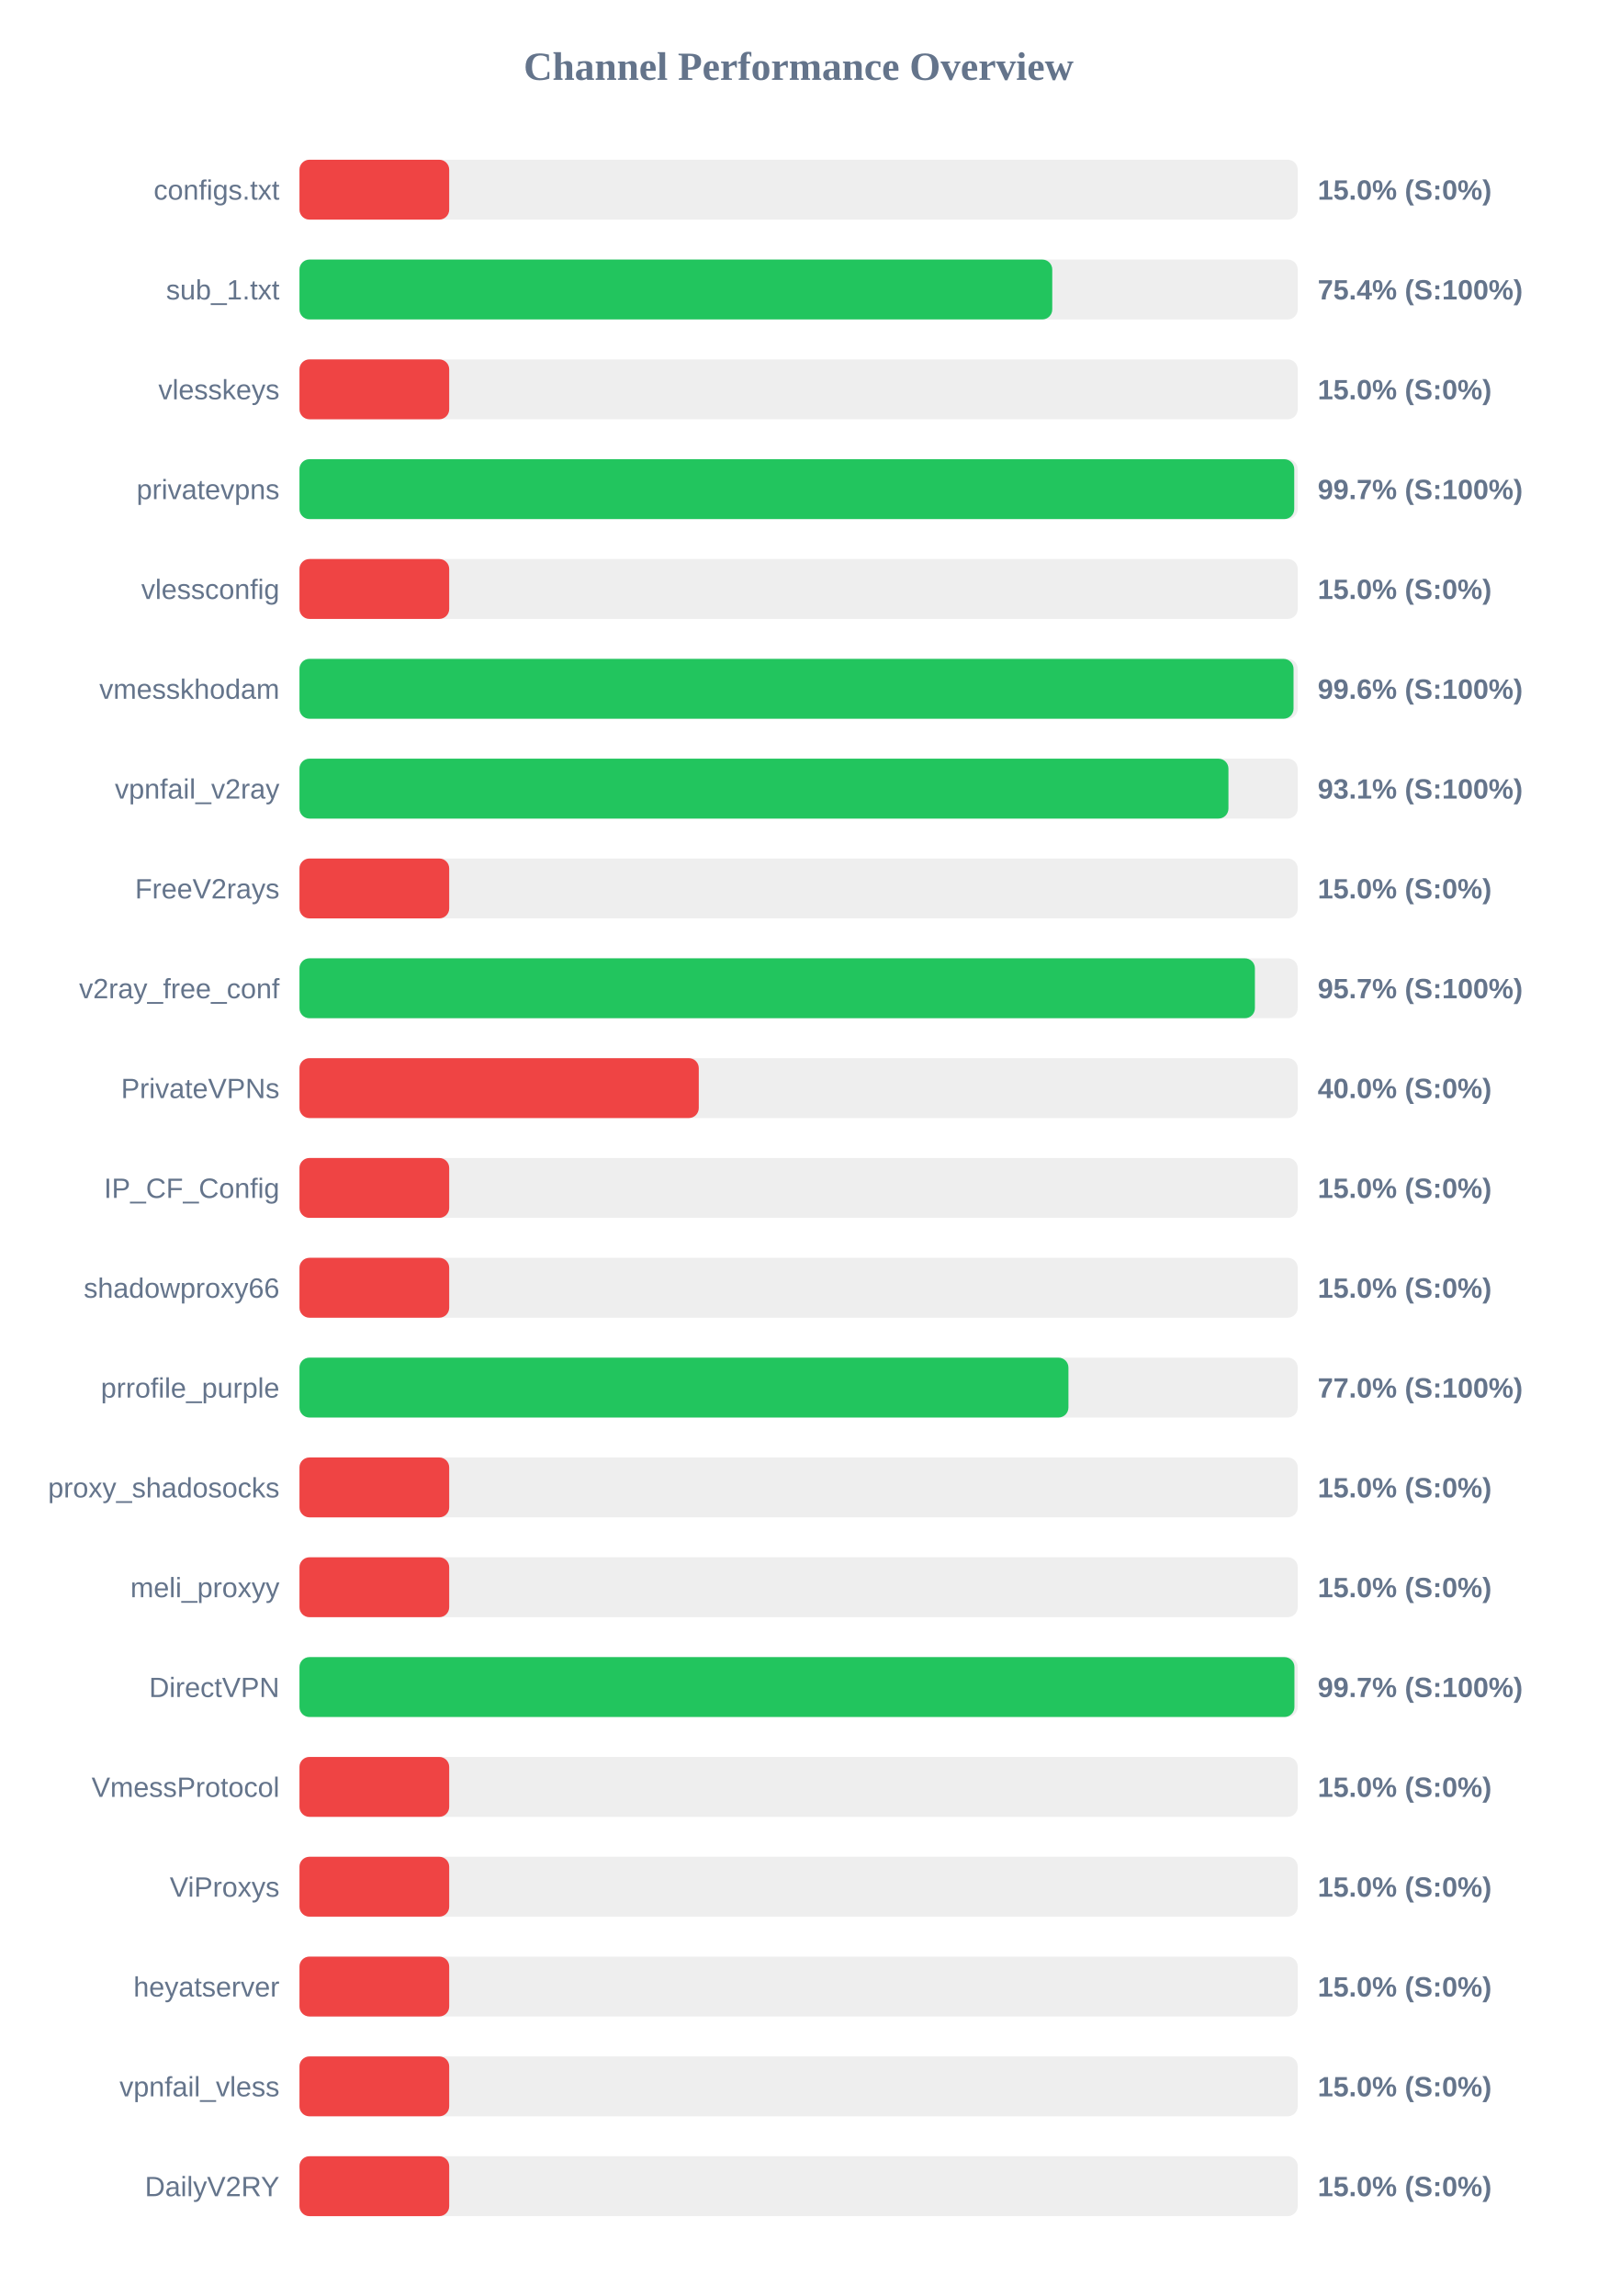
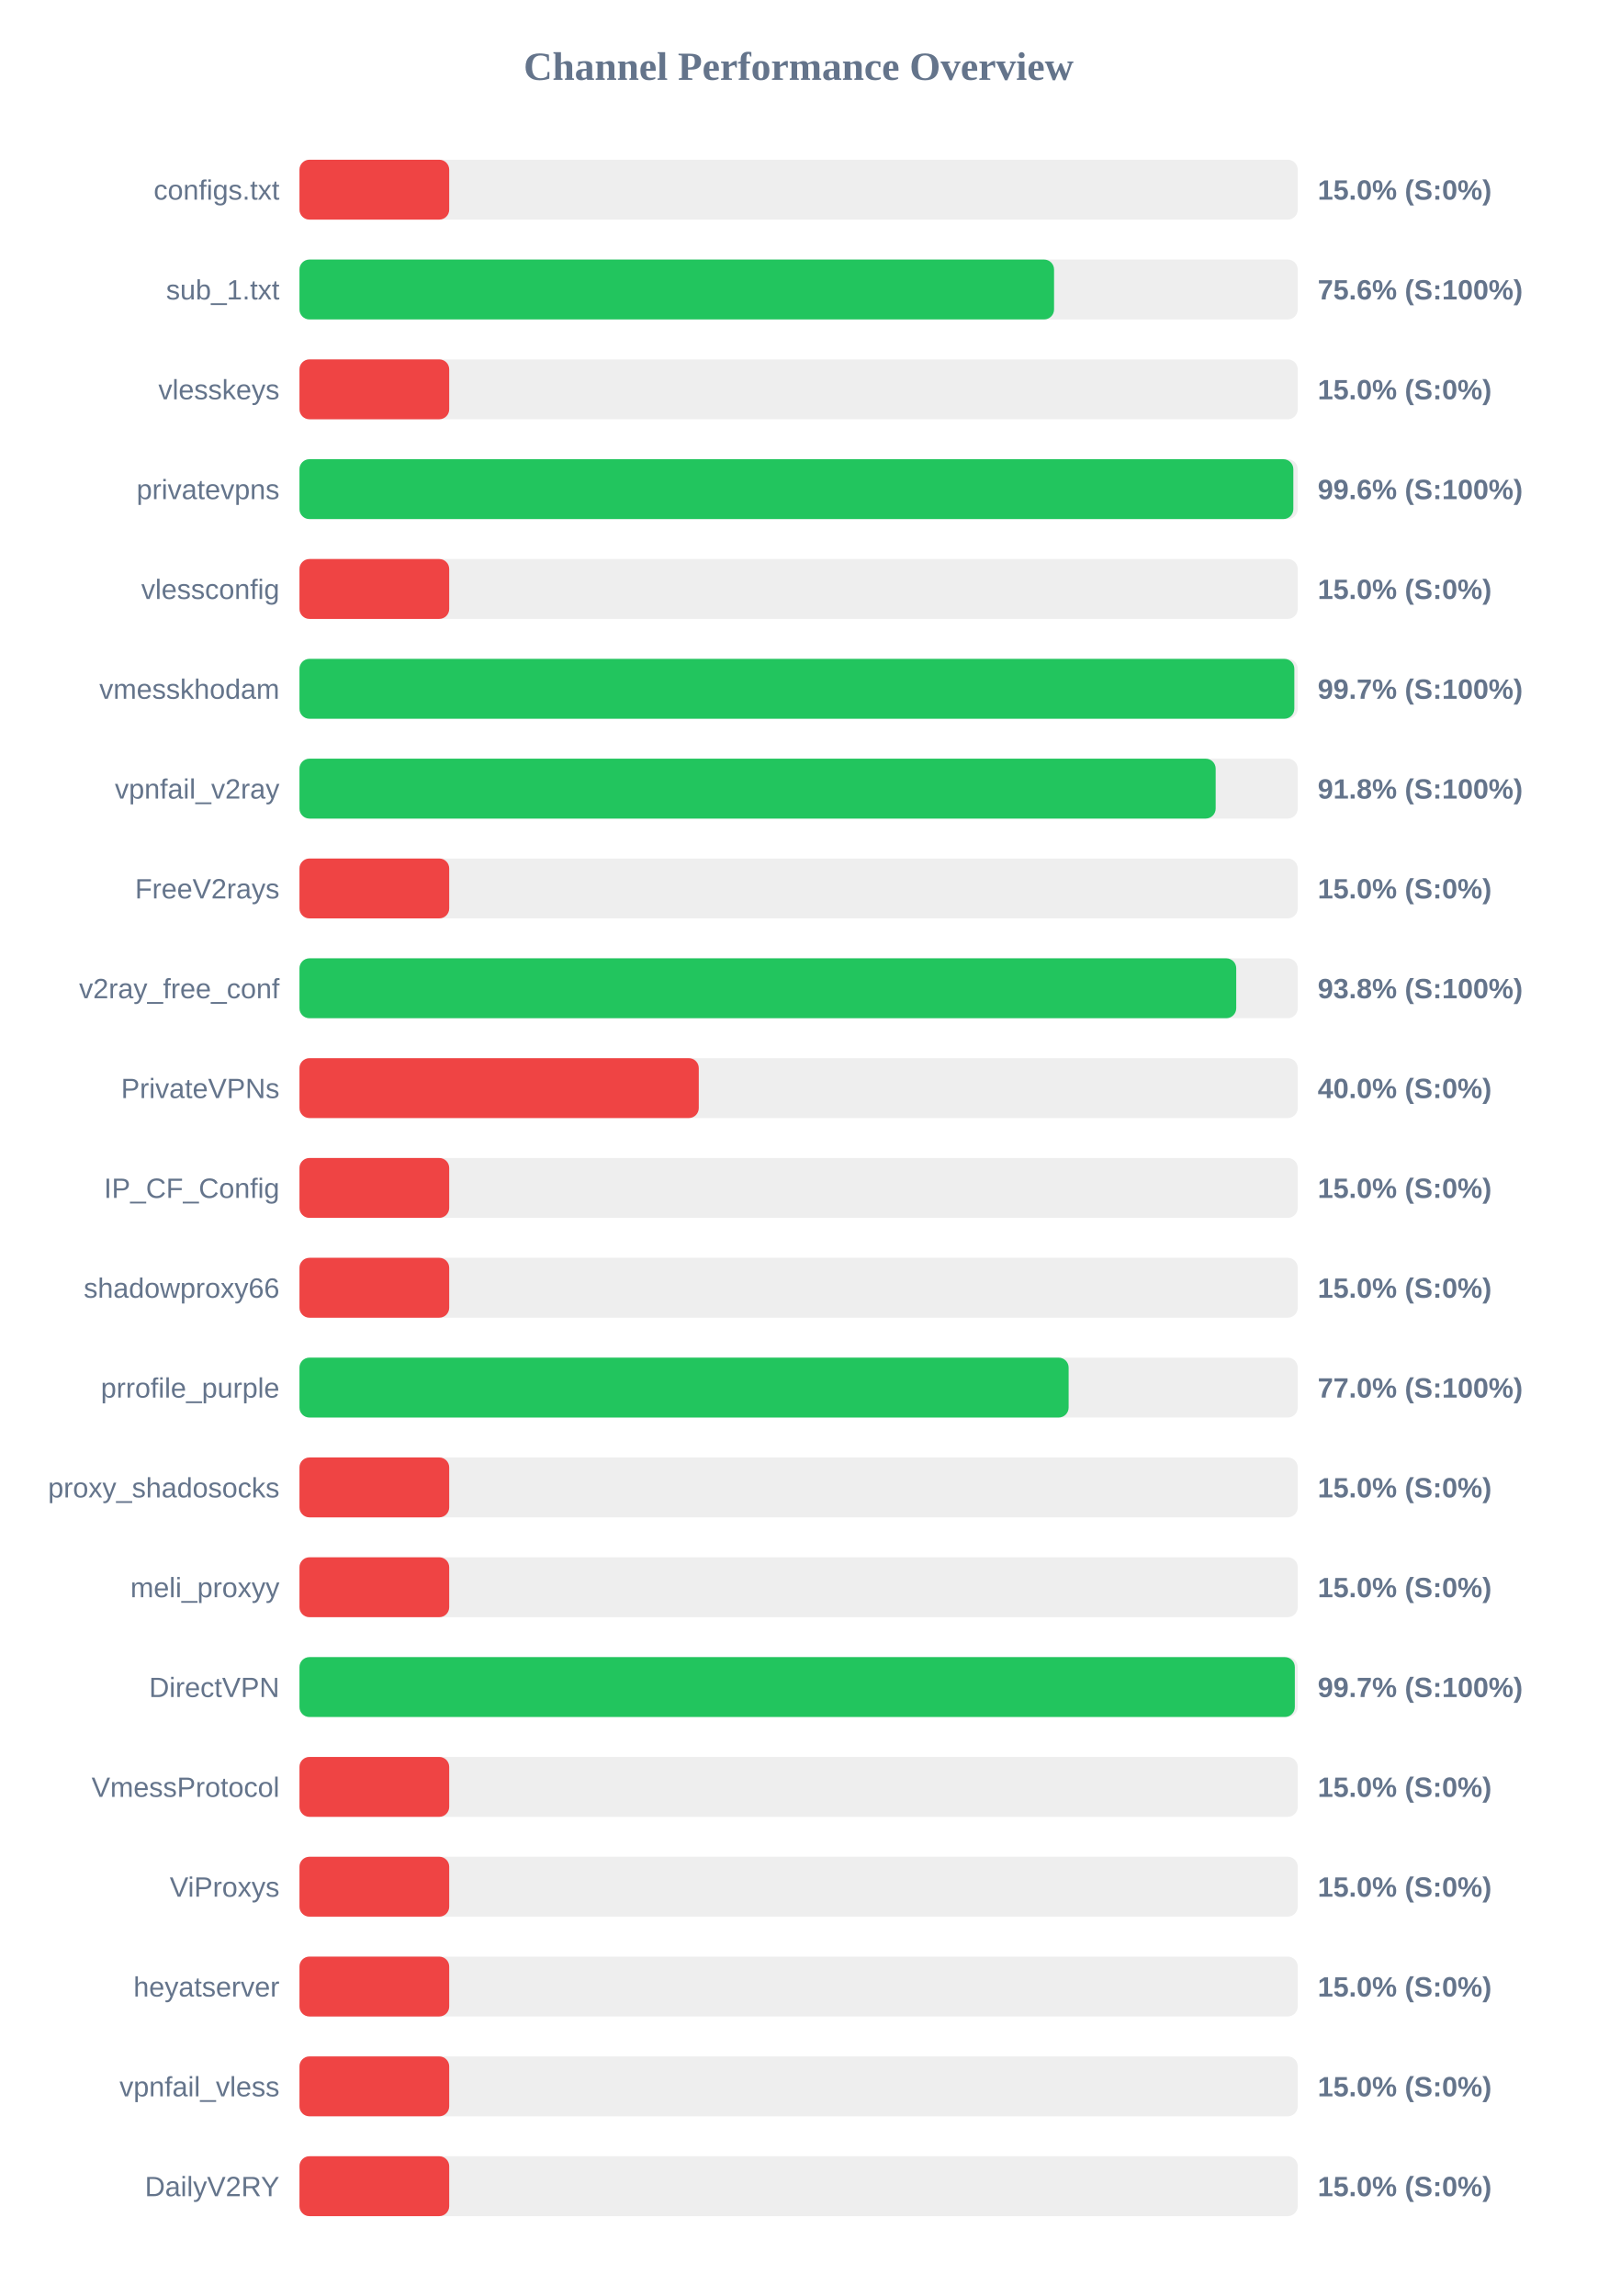
<svg xmlns="http://www.w3.org/2000/svg" width="800" height="1150" version="1.1">
  <style>
        .row { font: 14px Arial; fill: #64748b; }
        .score { font: bold 14px Arial; fill: #64748b; }
    </style>
  <text x="400" y="40" text-anchor="middle" font-size="20px" font-weight="bold" fill="#64748b">Channel Performance Overview</text>
  <rect x="150" y="80" width="500" height="30" fill="#eee" rx="5" />
  <rect x="150" y="80" width="75.0" height="30" fill="#ef4444" rx="5" />
  <text x="140" y="100" text-anchor="end" class="row">configs.txt</text>
  <text x="660" y="100" text-anchor="start" class="score">15.0% (S:0%)</text>
  <rect x="150" y="130" width="500" height="30" fill="#eee" rx="5" />
-   <rect x="150" y="130" width="377.05" height="30" fill="#22c55e" rx="5" />
+   <rect x="150" y="130" width="377.95" height="30" fill="#22c55e" rx="5" />
  <text x="140" y="150" text-anchor="end" class="row">sub_1.txt</text>
-   <text x="660" y="150" text-anchor="start" class="score">75.4% (S:100%)</text>
+   <text x="660" y="150" text-anchor="start" class="score">75.6% (S:100%)</text>
  <rect x="150" y="180" width="500" height="30" fill="#eee" rx="5" />
  <rect x="150" y="180" width="75.0" height="30" fill="#ef4444" rx="5" />
  <text x="140" y="200" text-anchor="end" class="row">vlesskeys</text>
  <text x="660" y="200" text-anchor="start" class="score">15.0% (S:0%)</text>
  <rect x="150" y="230" width="500" height="30" fill="#eee" rx="5" />
-   <rect x="150" y="230" width="498.25" height="30" fill="#22c55e" rx="5" />
+   <rect x="150" y="230" width="497.8" height="30" fill="#22c55e" rx="5" />
  <text x="140" y="250" text-anchor="end" class="row">privatevpns</text>
-   <text x="660" y="250" text-anchor="start" class="score">99.7% (S:100%)</text>
+   <text x="660" y="250" text-anchor="start" class="score">99.6% (S:100%)</text>
  <rect x="150" y="280" width="500" height="30" fill="#eee" rx="5" />
  <rect x="150" y="280" width="75.0" height="30" fill="#ef4444" rx="5" />
  <text x="140" y="300" text-anchor="end" class="row">vlessconfig</text>
  <text x="660" y="300" text-anchor="start" class="score">15.0% (S:0%)</text>
  <rect x="150" y="330" width="500" height="30" fill="#eee" rx="5" />
-   <rect x="150" y="330" width="497.9" height="30" fill="#22c55e" rx="5" />
+   <rect x="150" y="330" width="498.3" height="30" fill="#22c55e" rx="5" />
  <text x="140" y="350" text-anchor="end" class="row">vmesskhodam</text>
-   <text x="660" y="350" text-anchor="start" class="score">99.6% (S:100%)</text>
+   <text x="660" y="350" text-anchor="start" class="score">99.7% (S:100%)</text>
  <rect x="150" y="380" width="500" height="30" fill="#eee" rx="5" />
-   <rect x="150" y="380" width="465.3" height="30" fill="#22c55e" rx="5" />
+   <rect x="150" y="380" width="458.9" height="30" fill="#22c55e" rx="5" />
  <text x="140" y="400" text-anchor="end" class="row">vpnfail_v2ray</text>
-   <text x="660" y="400" text-anchor="start" class="score">93.1% (S:100%)</text>
+   <text x="660" y="400" text-anchor="start" class="score">91.8% (S:100%)</text>
  <rect x="150" y="430" width="500" height="30" fill="#eee" rx="5" />
  <rect x="150" y="430" width="75.0" height="30" fill="#ef4444" rx="5" />
  <text x="140" y="450" text-anchor="end" class="row">FreeV2rays</text>
  <text x="660" y="450" text-anchor="start" class="score">15.0% (S:0%)</text>
  <rect x="150" y="480" width="500" height="30" fill="#eee" rx="5" />
-   <rect x="150" y="480" width="478.55" height="30" fill="#22c55e" rx="5" />
+   <rect x="150" y="480" width="469.2" height="30" fill="#22c55e" rx="5" />
  <text x="140" y="500" text-anchor="end" class="row">v2ray_free_conf</text>
-   <text x="660" y="500" text-anchor="start" class="score">95.7% (S:100%)</text>
+   <text x="660" y="500" text-anchor="start" class="score">93.8% (S:100%)</text>
  <rect x="150" y="530" width="500" height="30" fill="#eee" rx="5" />
  <rect x="150" y="530" width="200.0" height="30" fill="#ef4444" rx="5" />
  <text x="140" y="550" text-anchor="end" class="row">PrivateVPNs</text>
  <text x="660" y="550" text-anchor="start" class="score">40.0% (S:0%)</text>
  <rect x="150" y="580" width="500" height="30" fill="#eee" rx="5" />
  <rect x="150" y="580" width="75.0" height="30" fill="#ef4444" rx="5" />
  <text x="140" y="600" text-anchor="end" class="row">IP_CF_Config</text>
  <text x="660" y="600" text-anchor="start" class="score">15.0% (S:0%)</text>
  <rect x="150" y="630" width="500" height="30" fill="#eee" rx="5" />
  <rect x="150" y="630" width="75.0" height="30" fill="#ef4444" rx="5" />
  <text x="140" y="650" text-anchor="end" class="row">shadowproxy66</text>
  <text x="660" y="650" text-anchor="start" class="score">15.0% (S:0%)</text>
  <rect x="150" y="680" width="500" height="30" fill="#eee" rx="5" />
-   <rect x="150" y="680" width="385.15" height="30" fill="#22c55e" rx="5" />
+   <rect x="150" y="680" width="385.25" height="30" fill="#22c55e" rx="5" />
  <text x="140" y="700" text-anchor="end" class="row">prrofile_purple</text>
  <text x="660" y="700" text-anchor="start" class="score">77.0% (S:100%)</text>
  <rect x="150" y="730" width="500" height="30" fill="#eee" rx="5" />
  <rect x="150" y="730" width="75.0" height="30" fill="#ef4444" rx="5" />
  <text x="140" y="750" text-anchor="end" class="row">proxy_shadosocks</text>
  <text x="660" y="750" text-anchor="start" class="score">15.0% (S:0%)</text>
  <rect x="150" y="780" width="500" height="30" fill="#eee" rx="5" />
  <rect x="150" y="780" width="75.0" height="30" fill="#ef4444" rx="5" />
  <text x="140" y="800" text-anchor="end" class="row">meli_proxyy</text>
  <text x="660" y="800" text-anchor="start" class="score">15.0% (S:0%)</text>
  <rect x="150" y="830" width="500" height="30" fill="#eee" rx="5" />
-   <rect x="150" y="830" width="498.35" height="30" fill="#22c55e" rx="5" />
+   <rect x="150" y="830" width="498.55" height="30" fill="#22c55e" rx="5" />
  <text x="140" y="850" text-anchor="end" class="row">DirectVPN</text>
  <text x="660" y="850" text-anchor="start" class="score">99.7% (S:100%)</text>
  <rect x="150" y="880" width="500" height="30" fill="#eee" rx="5" />
  <rect x="150" y="880" width="75.0" height="30" fill="#ef4444" rx="5" />
  <text x="140" y="900" text-anchor="end" class="row">VmessProtocol</text>
  <text x="660" y="900" text-anchor="start" class="score">15.0% (S:0%)</text>
  <rect x="150" y="930" width="500" height="30" fill="#eee" rx="5" />
  <rect x="150" y="930" width="75.0" height="30" fill="#ef4444" rx="5" />
  <text x="140" y="950" text-anchor="end" class="row">ViProxys</text>
  <text x="660" y="950" text-anchor="start" class="score">15.0% (S:0%)</text>
  <rect x="150" y="980" width="500" height="30" fill="#eee" rx="5" />
  <rect x="150" y="980" width="75.0" height="30" fill="#ef4444" rx="5" />
  <text x="140" y="1000" text-anchor="end" class="row">heyatserver</text>
  <text x="660" y="1000" text-anchor="start" class="score">15.0% (S:0%)</text>
  <rect x="150" y="1030" width="500" height="30" fill="#eee" rx="5" />
  <rect x="150" y="1030" width="75.0" height="30" fill="#ef4444" rx="5" />
  <text x="140" y="1050" text-anchor="end" class="row">vpnfail_vless</text>
  <text x="660" y="1050" text-anchor="start" class="score">15.0% (S:0%)</text>
  <rect x="150" y="1080" width="500" height="30" fill="#eee" rx="5" />
  <rect x="150" y="1080" width="75.0" height="30" fill="#ef4444" rx="5" />
  <text x="140" y="1100" text-anchor="end" class="row">DailyV2RY</text>
  <text x="660" y="1100" text-anchor="start" class="score">15.0% (S:0%)</text>
</svg>
